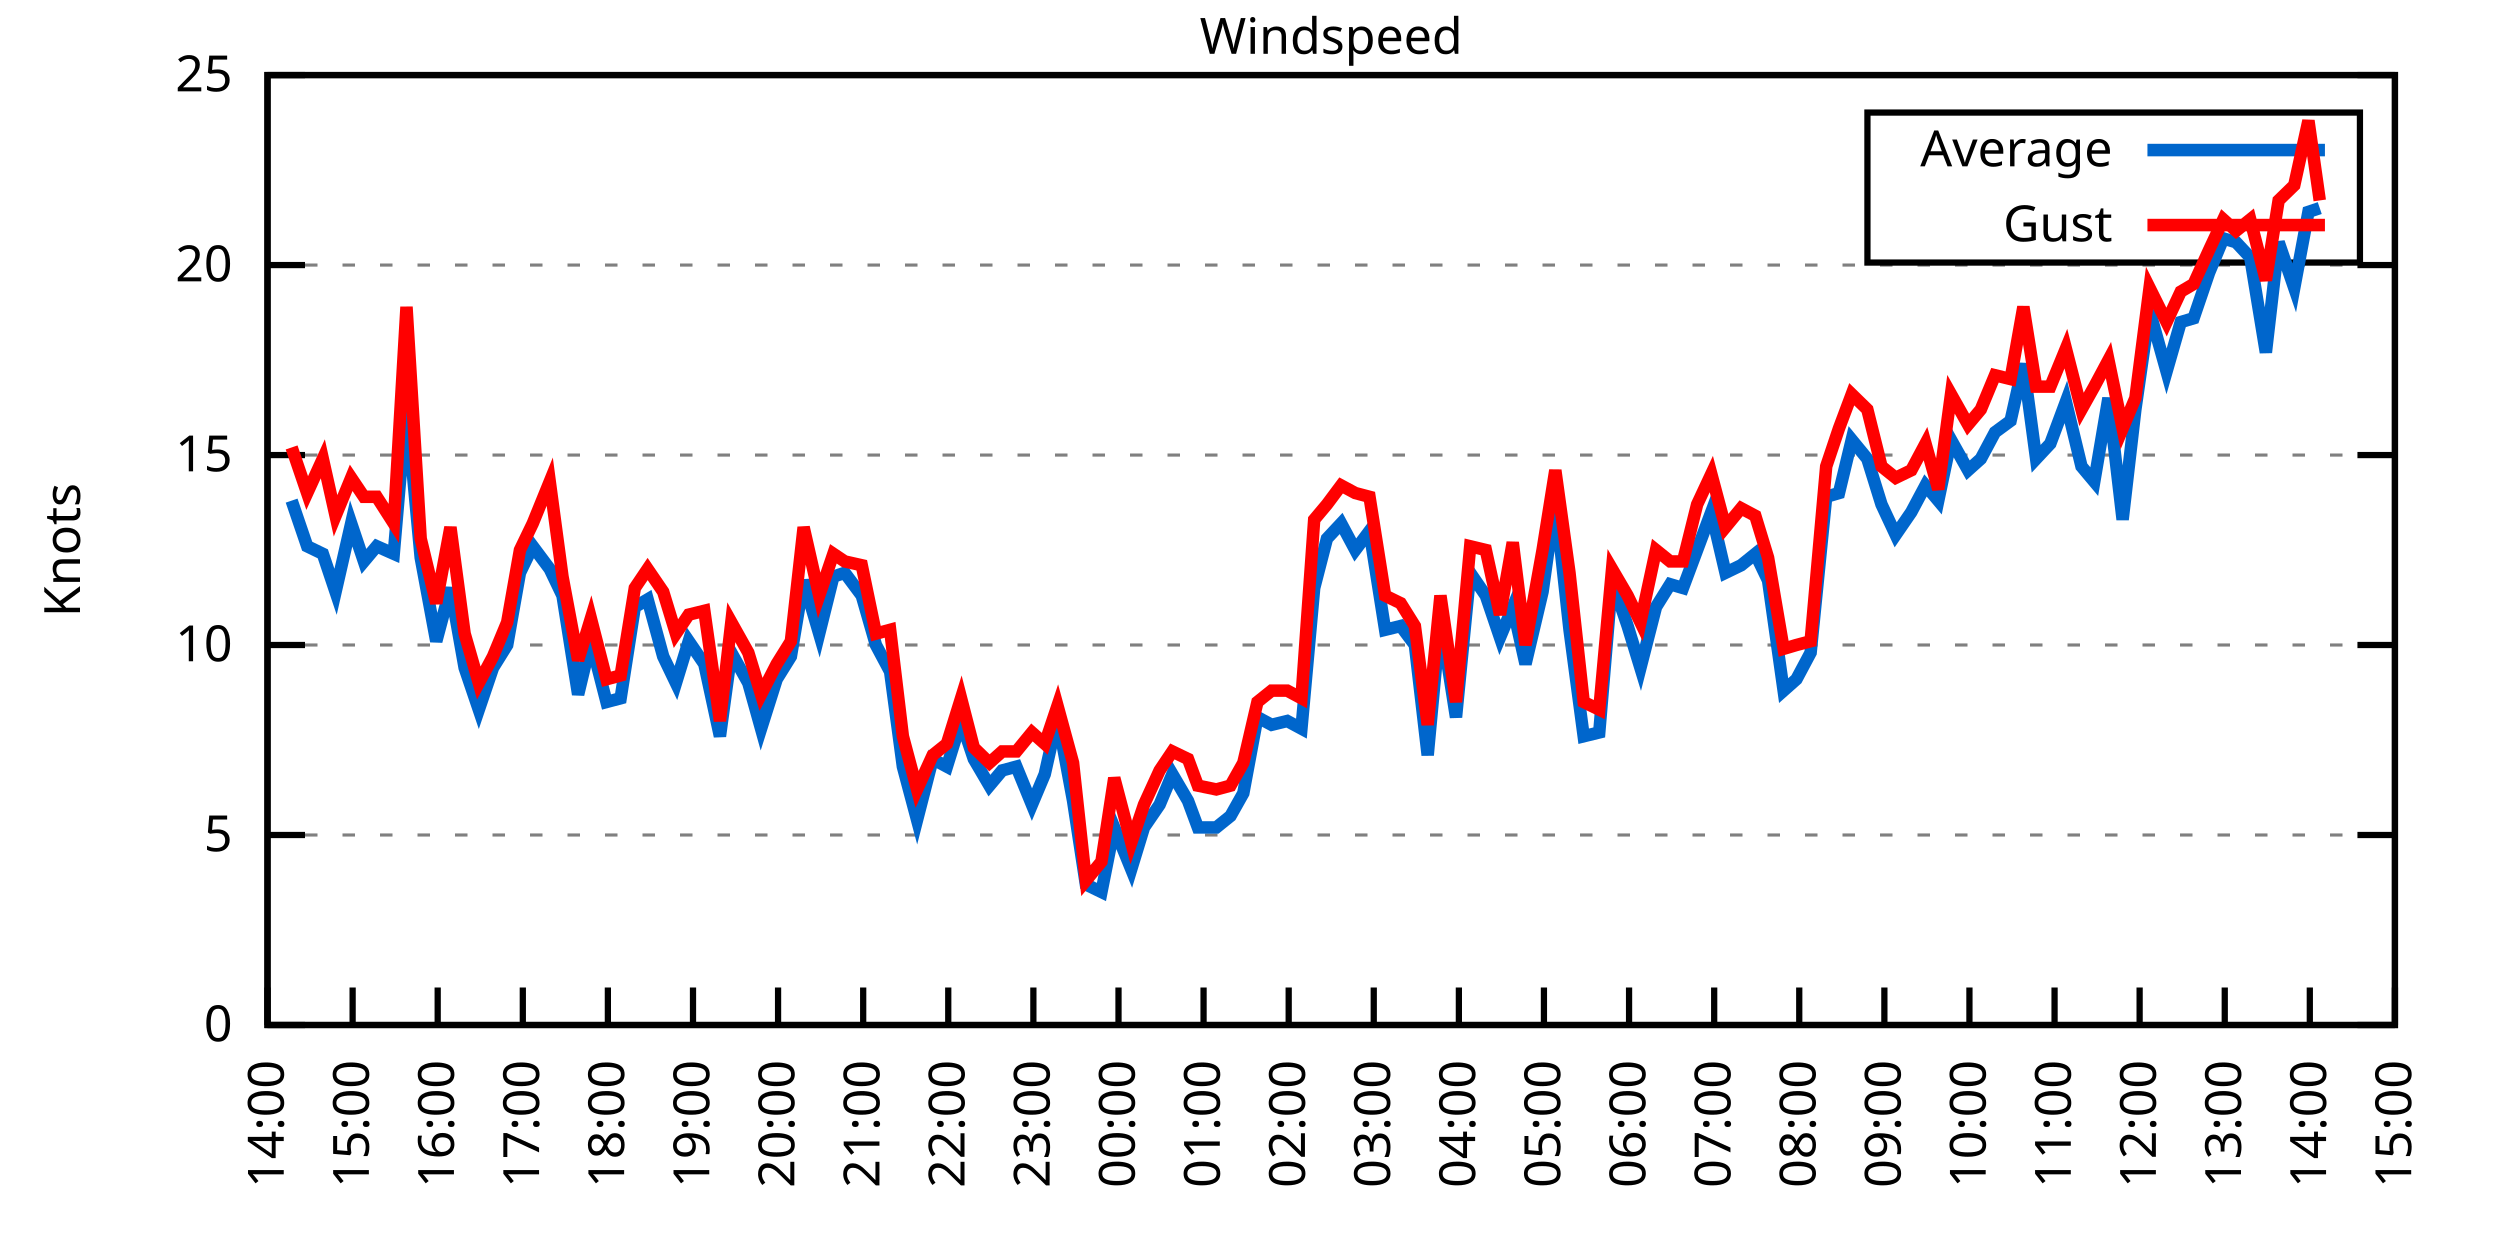
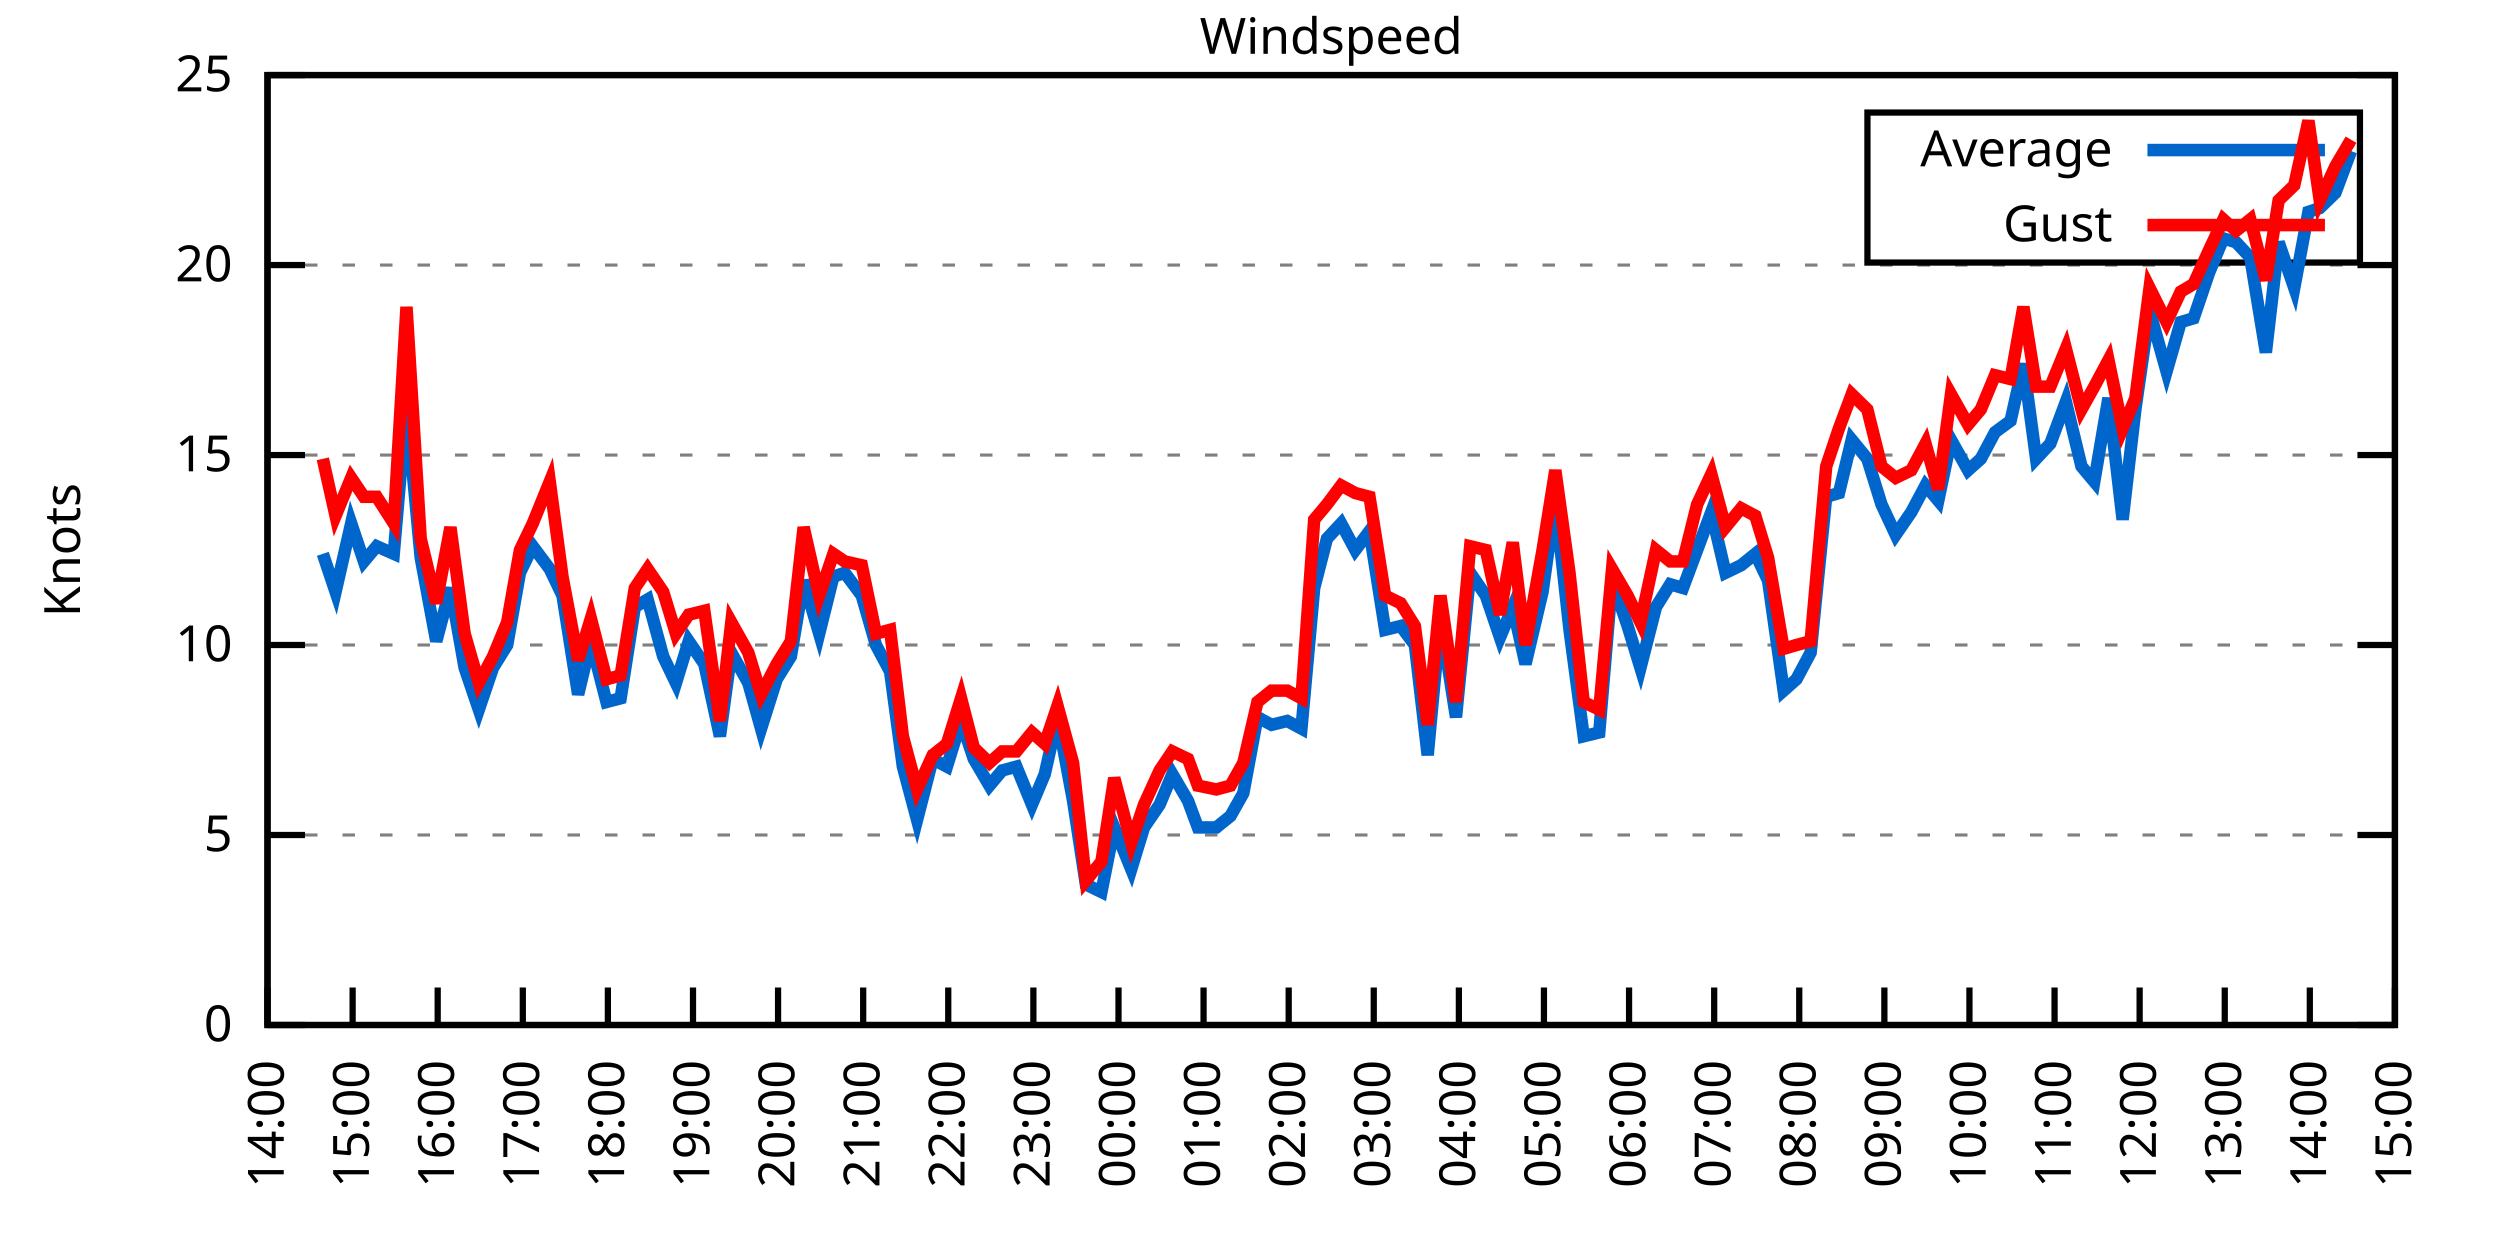
<svg xmlns="http://www.w3.org/2000/svg" xmlns:xlink="http://www.w3.org/1999/xlink" width="400" height="200" viewBox="0 0 400 200">
  <g id="gnuplot_canvas">
    <rect x="0" y="0" width="400" height="200" fill="none" />
    <defs>
      <circle id="gpDot" r="0.5" stroke-width="0.5" stroke="currentColor" />
      <path id="gpPt0" stroke-width="0.333" stroke="currentColor" d="M-1,0 h2 M0,-1 v2" />
      <path id="gpPt1" stroke-width="0.333" stroke="currentColor" d="M-1,-1 L1,1 M1,-1 L-1,1" />
      <path id="gpPt2" stroke-width="0.333" stroke="currentColor" d="M-1,0 L1,0 M0,-1 L0,1 M-1,-1 L1,1 M-1,1 L1,-1" />
      <rect id="gpPt3" stroke-width="0.333" stroke="currentColor" x="-1" y="-1" width="2" height="2" />
      <rect id="gpPt4" stroke-width="0.333" stroke="currentColor" fill="currentColor" x="-1" y="-1" width="2" height="2" />
      <circle id="gpPt5" stroke-width="0.333" stroke="currentColor" cx="0" cy="0" r="1" />
      <use xlink:href="#gpPt5" id="gpPt6" fill="currentColor" stroke="none" />
      <path id="gpPt7" stroke-width="0.333" stroke="currentColor" d="M0,-1.33 L-1.33,0.67 L1.33,0.67 z" />
      <use xlink:href="#gpPt7" id="gpPt8" fill="currentColor" stroke="none" />
      <use xlink:href="#gpPt7" id="gpPt9" stroke="currentColor" transform="rotate(180)" />
      <use xlink:href="#gpPt9" id="gpPt10" fill="currentColor" stroke="none" />
      <use xlink:href="#gpPt3" id="gpPt11" stroke="currentColor" transform="rotate(45)" />
      <use xlink:href="#gpPt11" id="gpPt12" fill="currentColor" stroke="none" />
      <path id="gpPt13" stroke-width="0.333" stroke="currentColor" d="M0,1.330 L1.265,0.411 L0.782,-1.067 L-0.782,-1.076 L-1.265,0.411 z" />
      <use xlink:href="#gpPt13" id="gpPt14" fill="currentColor" stroke="none" />
      <filter id="textbox" filterUnits="objectBoundingBox" x="0" y="0" height="1" width="1">
        <feFlood flood-color="white" flood-opacity="1" result="bgnd" />
        <feComposite in="SourceGraphic" in2="bgnd" operator="atop" />
      </filter>
      <filter id="greybox" filterUnits="objectBoundingBox" x="0" y="0" height="1" width="1">
        <feFlood flood-color="lightgrey" flood-opacity="1" result="grey" />
        <feComposite in="SourceGraphic" in2="grey" operator="atop" />
      </filter>
    </defs>
    <g fill="none" color="white" stroke="currentColor" stroke-width="1.00" stroke-linecap="butt" stroke-linejoin="miter">
</g>
    <g fill="none" color="black" stroke="currentColor" stroke-width="1.00" stroke-linecap="butt" stroke-linejoin="miter">
      <g stroke="none" shape-rendering="crispEdges">
        <polygon fill="rgb(255, 255, 255)" points="42.80,164.00 383.18,164.00 383.18,12.02 42.80,12.02 " />
      </g>
    </g>
    <g fill="none" color="black" stroke="currentColor" stroke-width="1.00" stroke-linecap="butt" stroke-linejoin="miter">
</g>
    <g fill="none" color="black" stroke="black" stroke-width="0.50" stroke-linecap="butt" stroke-linejoin="miter">
</g>
    <g fill="none" color="gray" stroke="currentColor" stroke-width="0.50" stroke-linecap="butt" stroke-linejoin="miter">
      <path stroke="gray" stroke-dasharray="2,4" class="gridline" d="M42.80,164.00 L383.19,164.00  " />
    </g>
    <g fill="none" color="gray" stroke="gray" stroke-width="1.00" stroke-linecap="butt" stroke-linejoin="miter">
</g>
    <g fill="none" color="black" stroke="currentColor" stroke-width="1.00" stroke-linecap="butt" stroke-linejoin="miter">
      <path stroke="black" d="M42.80,164.00 L48.80,164.00 M383.19,164.00 L377.19,164.00  " />
      <g transform="translate(37.20,166.60)" stroke="none" fill="black" font-family="Sans" font-size="8.00" text-anchor="end">
        <text>
          <tspan font-family="Sans"> 0</tspan>
        </text>
      </g>
    </g>
    <g fill="none" color="black" stroke="currentColor" stroke-width="1.00" stroke-linecap="butt" stroke-linejoin="miter">
</g>
    <g fill="none" color="black" stroke="black" stroke-width="0.50" stroke-linecap="butt" stroke-linejoin="miter">
</g>
    <g fill="none" color="gray" stroke="currentColor" stroke-width="0.50" stroke-linecap="butt" stroke-linejoin="miter">
      <path stroke="gray" stroke-dasharray="2,4" class="gridline" d="M42.80,133.60 L383.19,133.60  " />
    </g>
    <g fill="none" color="gray" stroke="gray" stroke-width="1.00" stroke-linecap="butt" stroke-linejoin="miter">
</g>
    <g fill="none" color="black" stroke="currentColor" stroke-width="1.00" stroke-linecap="butt" stroke-linejoin="miter">
      <path stroke="black" d="M42.80,133.60 L48.80,133.60 M383.19,133.60 L377.19,133.60  " />
      <g transform="translate(37.20,136.20)" stroke="none" fill="black" font-family="Sans" font-size="8.00" text-anchor="end">
        <text>
          <tspan font-family="Sans"> 5</tspan>
        </text>
      </g>
    </g>
    <g fill="none" color="black" stroke="currentColor" stroke-width="1.00" stroke-linecap="butt" stroke-linejoin="miter">
</g>
    <g fill="none" color="black" stroke="black" stroke-width="0.50" stroke-linecap="butt" stroke-linejoin="miter">
</g>
    <g fill="none" color="gray" stroke="currentColor" stroke-width="0.50" stroke-linecap="butt" stroke-linejoin="miter">
      <path stroke="gray" stroke-dasharray="2,4" class="gridline" d="M42.80,103.20 L383.19,103.20  " />
    </g>
    <g fill="none" color="gray" stroke="gray" stroke-width="1.00" stroke-linecap="butt" stroke-linejoin="miter">
</g>
    <g fill="none" color="black" stroke="currentColor" stroke-width="1.00" stroke-linecap="butt" stroke-linejoin="miter">
      <path stroke="black" d="M42.80,103.20 L48.80,103.20 M383.19,103.20 L377.19,103.20  " />
      <g transform="translate(37.20,105.80)" stroke="none" fill="black" font-family="Sans" font-size="8.00" text-anchor="end">
        <text>
          <tspan font-family="Sans"> 10</tspan>
        </text>
      </g>
    </g>
    <g fill="none" color="black" stroke="currentColor" stroke-width="1.00" stroke-linecap="butt" stroke-linejoin="miter">
</g>
    <g fill="none" color="black" stroke="black" stroke-width="0.50" stroke-linecap="butt" stroke-linejoin="miter">
</g>
    <g fill="none" color="gray" stroke="currentColor" stroke-width="0.50" stroke-linecap="butt" stroke-linejoin="miter">
      <path stroke="gray" stroke-dasharray="2,4" class="gridline" d="M42.80,72.81 L383.19,72.81  " />
    </g>
    <g fill="none" color="gray" stroke="gray" stroke-width="1.00" stroke-linecap="butt" stroke-linejoin="miter">
</g>
    <g fill="none" color="black" stroke="currentColor" stroke-width="1.00" stroke-linecap="butt" stroke-linejoin="miter">
      <path stroke="black" d="M42.80,72.81 L48.80,72.81 M383.19,72.81 L377.19,72.81  " />
      <g transform="translate(37.20,75.41)" stroke="none" fill="black" font-family="Sans" font-size="8.00" text-anchor="end">
        <text>
          <tspan font-family="Sans"> 15</tspan>
        </text>
      </g>
    </g>
    <g fill="none" color="black" stroke="currentColor" stroke-width="1.00" stroke-linecap="butt" stroke-linejoin="miter">
</g>
    <g fill="none" color="black" stroke="black" stroke-width="0.50" stroke-linecap="butt" stroke-linejoin="miter">
</g>
    <g fill="none" color="gray" stroke="currentColor" stroke-width="0.50" stroke-linecap="butt" stroke-linejoin="miter">
      <path stroke="gray" stroke-dasharray="2,4" class="gridline" d="M42.80,42.41 L383.19,42.41  " />
    </g>
    <g fill="none" color="gray" stroke="gray" stroke-width="1.00" stroke-linecap="butt" stroke-linejoin="miter">
</g>
    <g fill="none" color="black" stroke="currentColor" stroke-width="1.00" stroke-linecap="butt" stroke-linejoin="miter">
      <path stroke="black" d="M42.80,42.41 L48.80,42.41 M383.19,42.41 L377.19,42.41  " />
      <g transform="translate(37.20,45.01)" stroke="none" fill="black" font-family="Sans" font-size="8.00" text-anchor="end">
        <text>
          <tspan font-family="Sans"> 20</tspan>
        </text>
      </g>
    </g>
    <g fill="none" color="black" stroke="currentColor" stroke-width="1.00" stroke-linecap="butt" stroke-linejoin="miter">
</g>
    <g fill="none" color="black" stroke="black" stroke-width="0.50" stroke-linecap="butt" stroke-linejoin="miter">
</g>
    <g fill="none" color="gray" stroke="currentColor" stroke-width="0.50" stroke-linecap="butt" stroke-linejoin="miter">
      <path stroke="gray" stroke-dasharray="2,4" class="gridline" d="M42.80,12.01 L383.19,12.01  " />
    </g>
    <g fill="none" color="gray" stroke="gray" stroke-width="1.00" stroke-linecap="butt" stroke-linejoin="miter">
</g>
    <g fill="none" color="black" stroke="currentColor" stroke-width="1.00" stroke-linecap="butt" stroke-linejoin="miter">
      <path stroke="black" d="M42.80,12.01 L48.80,12.01 M383.19,12.01 L377.19,12.01  " />
      <g transform="translate(37.20,14.61)" stroke="none" fill="black" font-family="Sans" font-size="8.00" text-anchor="end">
        <text>
          <tspan font-family="Sans"> 25</tspan>
        </text>
      </g>
    </g>
    <g fill="none" color="black" stroke="currentColor" stroke-width="1.00" stroke-linecap="butt" stroke-linejoin="miter">
      <path stroke="black" d="M42.80,164.00 L42.80,158.00  " />
      <g transform="translate(45.40,169.60) rotate(270.00)" stroke="none" fill="black" font-family="Sans" font-size="8.00" text-anchor="end">
        <text>
          <tspan font-family="Sans">14:00</tspan>
        </text>
      </g>
    </g>
    <g fill="none" color="black" stroke="currentColor" stroke-width="1.00" stroke-linecap="butt" stroke-linejoin="miter">
      <path stroke="black" d="M56.42,164.00 L56.42,158.00  " />
      <g transform="translate(59.02,169.60) rotate(270.00)" stroke="none" fill="black" font-family="Sans" font-size="8.00" text-anchor="end">
        <text>
          <tspan font-family="Sans">15:00</tspan>
        </text>
      </g>
    </g>
    <g fill="none" color="black" stroke="currentColor" stroke-width="1.00" stroke-linecap="butt" stroke-linejoin="miter">
      <path stroke="black" d="M70.03,164.00 L70.03,158.00  " />
      <g transform="translate(72.63,169.60) rotate(270.00)" stroke="none" fill="black" font-family="Sans" font-size="8.00" text-anchor="end">
        <text>
          <tspan font-family="Sans">16:00</tspan>
        </text>
      </g>
    </g>
    <g fill="none" color="black" stroke="currentColor" stroke-width="1.00" stroke-linecap="butt" stroke-linejoin="miter">
      <path stroke="black" d="M83.65,164.00 L83.65,158.00  " />
      <g transform="translate(86.25,169.60) rotate(270.00)" stroke="none" fill="black" font-family="Sans" font-size="8.00" text-anchor="end">
        <text>
          <tspan font-family="Sans">17:00</tspan>
        </text>
      </g>
    </g>
    <g fill="none" color="black" stroke="currentColor" stroke-width="1.00" stroke-linecap="butt" stroke-linejoin="miter">
      <path stroke="black" d="M97.26,164.00 L97.26,158.00  " />
      <g transform="translate(99.86,169.60) rotate(270.00)" stroke="none" fill="black" font-family="Sans" font-size="8.00" text-anchor="end">
        <text>
          <tspan font-family="Sans">18:00</tspan>
        </text>
      </g>
    </g>
    <g fill="none" color="black" stroke="currentColor" stroke-width="1.00" stroke-linecap="butt" stroke-linejoin="miter">
      <path stroke="black" d="M110.88,164.00 L110.88,158.00  " />
      <g transform="translate(113.48,169.60) rotate(270.00)" stroke="none" fill="black" font-family="Sans" font-size="8.00" text-anchor="end">
        <text>
          <tspan font-family="Sans">19:00</tspan>
        </text>
      </g>
    </g>
    <g fill="none" color="black" stroke="currentColor" stroke-width="1.00" stroke-linecap="butt" stroke-linejoin="miter">
      <path stroke="black" d="M124.49,164.00 L124.49,158.00  " />
      <g transform="translate(127.09,169.60) rotate(270.00)" stroke="none" fill="black" font-family="Sans" font-size="8.00" text-anchor="end">
        <text>
          <tspan font-family="Sans">20:00</tspan>
        </text>
      </g>
    </g>
    <g fill="none" color="black" stroke="currentColor" stroke-width="1.00" stroke-linecap="butt" stroke-linejoin="miter">
      <path stroke="black" d="M138.11,164.00 L138.11,158.00  " />
      <g transform="translate(140.71,169.60) rotate(270.00)" stroke="none" fill="black" font-family="Sans" font-size="8.00" text-anchor="end">
        <text>
          <tspan font-family="Sans">21:00</tspan>
        </text>
      </g>
    </g>
    <g fill="none" color="black" stroke="currentColor" stroke-width="1.00" stroke-linecap="butt" stroke-linejoin="miter">
      <path stroke="black" d="M151.72,164.00 L151.72,158.00  " />
      <g transform="translate(154.32,169.60) rotate(270.00)" stroke="none" fill="black" font-family="Sans" font-size="8.00" text-anchor="end">
        <text>
          <tspan font-family="Sans">22:00</tspan>
        </text>
      </g>
    </g>
    <g fill="none" color="black" stroke="currentColor" stroke-width="1.00" stroke-linecap="butt" stroke-linejoin="miter">
      <path stroke="black" d="M165.34,164.00 L165.34,158.00  " />
      <g transform="translate(167.94,169.60) rotate(270.00)" stroke="none" fill="black" font-family="Sans" font-size="8.00" text-anchor="end">
        <text>
          <tspan font-family="Sans">23:00</tspan>
        </text>
      </g>
    </g>
    <g fill="none" color="black" stroke="currentColor" stroke-width="1.00" stroke-linecap="butt" stroke-linejoin="miter">
      <path stroke="black" d="M178.96,164.00 L178.96,158.00  " />
      <g transform="translate(181.56,169.60) rotate(270.00)" stroke="none" fill="black" font-family="Sans" font-size="8.00" text-anchor="end">
        <text>
          <tspan font-family="Sans">00:00</tspan>
        </text>
      </g>
    </g>
    <g fill="none" color="black" stroke="currentColor" stroke-width="1.00" stroke-linecap="butt" stroke-linejoin="miter">
      <path stroke="black" d="M192.57,164.00 L192.57,158.00  " />
      <g transform="translate(195.17,169.60) rotate(270.00)" stroke="none" fill="black" font-family="Sans" font-size="8.00" text-anchor="end">
        <text>
          <tspan font-family="Sans">01:00</tspan>
        </text>
      </g>
    </g>
    <g fill="none" color="black" stroke="currentColor" stroke-width="1.00" stroke-linecap="butt" stroke-linejoin="miter">
      <path stroke="black" d="M206.19,164.00 L206.19,158.00  " />
      <g transform="translate(208.79,169.60) rotate(270.00)" stroke="none" fill="black" font-family="Sans" font-size="8.00" text-anchor="end">
        <text>
          <tspan font-family="Sans">02:00</tspan>
        </text>
      </g>
    </g>
    <g fill="none" color="black" stroke="currentColor" stroke-width="1.00" stroke-linecap="butt" stroke-linejoin="miter">
      <path stroke="black" d="M219.80,164.00 L219.80,158.00  " />
      <g transform="translate(222.40,169.60) rotate(270.00)" stroke="none" fill="black" font-family="Sans" font-size="8.00" text-anchor="end">
        <text>
          <tspan font-family="Sans">03:00</tspan>
        </text>
      </g>
    </g>
    <g fill="none" color="black" stroke="currentColor" stroke-width="1.00" stroke-linecap="butt" stroke-linejoin="miter">
      <path stroke="black" d="M233.42,164.00 L233.42,158.00  " />
      <g transform="translate(236.02,169.60) rotate(270.00)" stroke="none" fill="black" font-family="Sans" font-size="8.00" text-anchor="end">
        <text>
          <tspan font-family="Sans">04:00</tspan>
        </text>
      </g>
    </g>
    <g fill="none" color="black" stroke="currentColor" stroke-width="1.00" stroke-linecap="butt" stroke-linejoin="miter">
      <path stroke="black" d="M247.03,164.00 L247.03,158.00  " />
      <g transform="translate(249.63,169.60) rotate(270.00)" stroke="none" fill="black" font-family="Sans" font-size="8.00" text-anchor="end">
        <text>
          <tspan font-family="Sans">05:00</tspan>
        </text>
      </g>
    </g>
    <g fill="none" color="black" stroke="currentColor" stroke-width="1.00" stroke-linecap="butt" stroke-linejoin="miter">
      <path stroke="black" d="M260.65,164.00 L260.65,158.00  " />
      <g transform="translate(263.25,169.60) rotate(270.00)" stroke="none" fill="black" font-family="Sans" font-size="8.00" text-anchor="end">
        <text>
          <tspan font-family="Sans">06:00</tspan>
        </text>
      </g>
    </g>
    <g fill="none" color="black" stroke="currentColor" stroke-width="1.00" stroke-linecap="butt" stroke-linejoin="miter">
      <path stroke="black" d="M274.27,164.00 L274.27,158.00  " />
      <g transform="translate(276.87,169.60) rotate(270.00)" stroke="none" fill="black" font-family="Sans" font-size="8.00" text-anchor="end">
        <text>
          <tspan font-family="Sans">07:00</tspan>
        </text>
      </g>
    </g>
    <g fill="none" color="black" stroke="currentColor" stroke-width="1.00" stroke-linecap="butt" stroke-linejoin="miter">
      <path stroke="black" d="M287.88,164.00 L287.88,158.00  " />
      <g transform="translate(290.48,169.60) rotate(270.00)" stroke="none" fill="black" font-family="Sans" font-size="8.00" text-anchor="end">
        <text>
          <tspan font-family="Sans">08:00</tspan>
        </text>
      </g>
    </g>
    <g fill="none" color="black" stroke="currentColor" stroke-width="1.00" stroke-linecap="butt" stroke-linejoin="miter">
      <path stroke="black" d="M301.50,164.00 L301.50,158.00  " />
      <g transform="translate(304.10,169.60) rotate(270.00)" stroke="none" fill="black" font-family="Sans" font-size="8.00" text-anchor="end">
        <text>
          <tspan font-family="Sans">09:00</tspan>
        </text>
      </g>
    </g>
    <g fill="none" color="black" stroke="currentColor" stroke-width="1.00" stroke-linecap="butt" stroke-linejoin="miter">
      <path stroke="black" d="M315.11,164.00 L315.11,158.00  " />
      <g transform="translate(317.71,169.60) rotate(270.00)" stroke="none" fill="black" font-family="Sans" font-size="8.00" text-anchor="end">
        <text>
          <tspan font-family="Sans">10:00</tspan>
        </text>
      </g>
    </g>
    <g fill="none" color="black" stroke="currentColor" stroke-width="1.00" stroke-linecap="butt" stroke-linejoin="miter">
      <path stroke="black" d="M328.73,164.00 L328.73,158.00  " />
      <g transform="translate(331.33,169.60) rotate(270.00)" stroke="none" fill="black" font-family="Sans" font-size="8.00" text-anchor="end">
        <text>
          <tspan font-family="Sans">11:00</tspan>
        </text>
      </g>
    </g>
    <g fill="none" color="black" stroke="currentColor" stroke-width="1.00" stroke-linecap="butt" stroke-linejoin="miter">
      <path stroke="black" d="M342.34,164.00 L342.34,158.00  " />
      <g transform="translate(344.94,169.60) rotate(270.00)" stroke="none" fill="black" font-family="Sans" font-size="8.00" text-anchor="end">
        <text>
          <tspan font-family="Sans">12:00</tspan>
        </text>
      </g>
    </g>
    <g fill="none" color="black" stroke="currentColor" stroke-width="1.00" stroke-linecap="butt" stroke-linejoin="miter">
      <path stroke="black" d="M355.96,164.00 L355.96,158.00  " />
      <g transform="translate(358.56,169.60) rotate(270.00)" stroke="none" fill="black" font-family="Sans" font-size="8.00" text-anchor="end">
        <text>
          <tspan font-family="Sans">13:00</tspan>
        </text>
      </g>
    </g>
    <g fill="none" color="black" stroke="currentColor" stroke-width="1.00" stroke-linecap="butt" stroke-linejoin="miter">
      <path stroke="black" d="M369.57,164.00 L369.57,158.00  " />
      <g transform="translate(372.17,169.60) rotate(270.00)" stroke="none" fill="black" font-family="Sans" font-size="8.00" text-anchor="end">
        <text>
          <tspan font-family="Sans">14:00</tspan>
        </text>
      </g>
    </g>
    <g fill="none" color="black" stroke="currentColor" stroke-width="1.00" stroke-linecap="butt" stroke-linejoin="miter">
      <path stroke="black" d="M383.19,164.00 L383.19,158.00  " />
      <g transform="translate(385.79,169.60) rotate(270.00)" stroke="none" fill="black" font-family="Sans" font-size="8.00" text-anchor="end">
        <text>
          <tspan font-family="Sans">15:00</tspan>
        </text>
      </g>
    </g>
    <g fill="none" color="black" stroke="currentColor" stroke-width="1.00" stroke-linecap="butt" stroke-linejoin="miter">
</g>
    <g fill="none" color="black" stroke="currentColor" stroke-width="1.00" stroke-linecap="butt" stroke-linejoin="miter">
      <path stroke="black" d="M42.80,12.01 L42.80,164.00 L383.19,164.00 L383.19,12.01 L42.80,12.01 Z  " />
    </g>
    <g fill="none" color="black" stroke="currentColor" stroke-width="1.00" stroke-linecap="butt" stroke-linejoin="miter">
</g>
    <g fill="none" color="black" stroke="currentColor" stroke-width="1.00" stroke-linecap="butt" stroke-linejoin="miter">
      <path stroke="black" d="M298.79,42.01 L298.79,18.01 L377.59,18.01 L377.59,42.01 L298.79,42.01 Z  " />
    </g>
    <g id="Windspeed_plot_1">
      <g fill="none" color="white" stroke="black" stroke-width="2.00" stroke-linecap="butt" stroke-linejoin="miter">
</g>
      <g fill="none" color="black" stroke="currentColor" stroke-width="2.00" stroke-linecap="butt" stroke-linejoin="miter">
        <g transform="translate(337.99,26.61)" stroke="none" fill="black" font-family="Sans" font-size="8.00" text-anchor="end">
          <text>
            <tspan font-family="Sans">Average</tspan>
          </text>
        </g>
      </g>
      <g fill="none" color="black" stroke="currentColor" stroke-width="2.00" stroke-linecap="butt" stroke-linejoin="miter">
-         <path stroke="rgb(  0, 102, 204)" d="M343.59,24.01 L371.99,24.01 M46.66,80.10 L49.15,87.40 L51.65,88.61 L53.69,94.69 L56.19,83.75 L58.23,89.83   L60.27,87.40 L63.00,88.61 L65.04,64.90 L67.31,89.22 L69.80,102.60 L72.07,94.08 L74.34,106.85 L76.61,113.54   L78.88,106.85 L81.15,103.20 L83.19,91.65 L85.24,87.40 L87.96,91.04 L90.00,95.30 L92.50,111.11 L94.54,102.60   L97.04,112.32 L99.30,111.72 L101.57,97.12 L103.62,95.91 L106.11,105.03 L108.15,109.28 L110.20,102.60 L112.69,106.24   L115.19,117.80 L117.01,104.42 L119.73,109.28 L121.77,116.58 L124.27,108.68 L126.54,105.03 L128.58,92.87 L131.07,101.38   L133.34,92.26 L135.16,91.65 L137.88,95.30 L140.15,103.20 L142.42,107.46 L144.46,122.66 L146.73,131.17 L149.23,121.44   L151.50,122.66 L153.77,115.36 L155.81,121.44 L158.31,125.70 L160.35,123.27 L162.62,122.66 L165.11,128.74 L167.16,123.87   L169.20,114.76 L171.69,128.13 L173.74,141.51 L176.23,142.72 L178.28,132.39 L181.00,139.07 L183.04,132.39 L185.54,128.74   L187.58,123.87 L190.08,128.13 L191.66,132.39 L194.61,132.39 L196.88,130.56 L198.93,126.91 L201.19,114.76 L203.46,115.97   L205.96,115.36 L208.23,116.58 L210.27,94.08 L212.31,86.18 L214.58,83.75 L216.85,88.00 L219.12,84.97 L221.62,100.77   L224.11,100.16 L226.38,103.20 L228.43,120.83 L230.47,98.95 L232.96,114.76 L235.23,91.65 L237.73,95.30 L240.00,101.99   L242.04,97.12 L244.08,106.24 L246.81,94.69 L248.85,80.10 L251.12,100.77 L253.39,117.80 L255.88,117.19 L257.93,92.87   L260.42,100.16 L262.47,106.85 L264.96,97.12 L267.23,93.48 L269.27,94.08 L271.54,88.00 L273.81,81.93 L276.08,91.65   L278.58,90.44 L280.85,88.61 L282.89,92.87 L285.38,110.50 L287.43,108.68 L289.70,104.42 L292.19,79.49 L294.23,78.89   L296.28,70.37 L298.77,73.41 L301.04,80.71 L303.31,85.57 L305.81,81.93 L308.08,77.67 L310.12,80.10 L312.16,70.37   L314.89,75.24 L316.93,73.41 L319.20,69.16 L321.69,67.33 L323.74,58.21 L325.78,73.41 L328.05,70.98 L330.54,64.29   L333.04,74.63 L335.08,77.06 L337.35,63.69 L339.62,83.14 L341.66,65.51 L343.93,49.70 L346.65,59.43 L348.92,51.53   L350.97,50.92 L353.46,43.62 L355.73,38.15 L357.77,38.76 L360.04,41.19 L362.54,56.39 L364.58,38.76 L367.08,46.06   L369.35,33.90 L371.16,33.29  " />
+         <path stroke="rgb(  0, 102, 204)" d="M343.59,24.01 L371.99,24.01 M51.65,88.61 L53.69,94.69 L56.19,83.75 L58.23,89.83 L60.27,87.40 L63.00,88.61   L65.04,64.90 L67.31,89.22 L69.80,102.60 L72.07,94.08 L74.34,106.85 L76.61,113.54 L78.88,106.85 L81.15,103.20   L83.19,91.65 L85.24,87.40 L87.96,91.04 L90.00,95.30 L92.50,111.11 L94.54,102.60 L97.04,112.32 L99.30,111.72   L101.57,97.12 L103.62,95.91 L106.11,105.03 L108.15,109.28 L110.20,102.60 L112.69,106.24 L115.19,117.80 L117.01,104.42   L119.73,109.28 L121.77,116.58 L124.27,108.68 L126.54,105.03 L128.58,92.87 L131.07,101.38 L133.34,92.26 L135.16,91.65   L137.88,95.30 L140.15,103.20 L142.42,107.46 L144.46,122.66 L146.73,131.17 L149.23,121.44 L151.50,122.66 L153.77,115.36   L155.81,121.44 L158.31,125.70 L160.35,123.27 L162.62,122.66 L165.11,128.74 L167.16,123.87 L169.20,114.76 L171.69,128.13   L173.74,141.51 L176.23,142.72 L178.28,132.39 L181.00,139.07 L183.04,132.39 L185.54,128.74 L187.58,123.87 L190.08,128.13   L191.66,132.39 L194.61,132.39 L196.88,130.56 L198.93,126.91 L201.19,114.76 L203.46,115.97 L205.96,115.36 L208.23,116.58   L210.27,94.08 L212.31,86.18 L214.58,83.75 L216.85,88.00 L219.12,84.97 L221.62,100.77 L224.11,100.16 L226.38,103.20   L228.43,120.83 L230.47,98.95 L232.96,114.76 L235.23,91.65 L237.73,95.30 L240.00,101.99 L242.04,97.12 L244.08,106.24   L246.81,94.69 L248.85,80.10 L251.12,100.77 L253.39,117.80 L255.88,117.19 L257.93,92.87 L260.42,100.16 L262.47,106.85   L264.96,97.12 L267.23,93.48 L269.27,94.08 L271.54,88.00 L273.81,81.93 L276.08,91.65 L278.58,90.44 L280.85,88.61   L282.89,92.87 L285.38,110.50 L287.43,108.68 L289.70,104.42 L292.19,79.49 L294.23,78.89 L296.28,70.37 L298.77,73.41   L301.04,80.71 L303.31,85.57 L305.81,81.93 L308.08,77.67 L310.12,80.10 L312.16,70.37 L314.89,75.24 L316.93,73.41   L319.20,69.16 L321.69,67.33 L323.74,58.21 L325.78,73.41 L328.05,70.98 L330.54,64.29 L333.04,74.63 L335.08,77.06   L337.35,63.69 L339.62,83.14 L341.66,65.51 L343.93,49.70 L346.65,59.43 L348.92,51.53 L350.97,50.92 L353.46,43.62   L355.73,38.15 L357.77,38.76 L360.04,41.19 L362.54,56.39 L364.58,38.76 L367.08,46.06 L369.35,33.90 L371.16,33.29   L373.66,30.86 L376.16,24.17  " />
      </g>
    </g>
    <g id="Windspeed_plot_2">
      <g fill="none" color="black" stroke="currentColor" stroke-width="2.00" stroke-linecap="butt" stroke-linejoin="miter">
        <g transform="translate(337.99,38.61)" stroke="none" fill="black" font-family="Sans" font-size="8.00" text-anchor="end">
          <text>
            <tspan font-family="Sans">Gust</tspan>
          </text>
        </g>
      </g>
      <g fill="none" color="black" stroke="currentColor" stroke-width="2.00" stroke-linecap="butt" stroke-linejoin="miter">
-         <path stroke="rgb(255,   0,   0)" d="M343.59,36.01 L371.99,36.01 M46.66,71.59 L49.15,78.89 L51.65,73.41 L53.69,82.53 L56.19,76.45 L58.23,79.49   L60.27,79.49 L63.00,83.75 L65.04,49.10 L67.31,86.18 L69.80,96.52 L72.07,84.36 L74.34,101.38 L76.61,109.28   L78.88,105.03 L81.15,99.56 L83.19,88.00 L85.24,83.75 L87.96,77.06 L90.00,92.26 L92.50,105.64 L94.54,98.95   L97.04,108.68 L99.30,108.07 L101.57,94.08 L103.62,91.04 L106.11,94.69 L108.15,101.38 L110.20,98.34 L112.69,97.73   L115.19,115.36 L117.01,99.56 L119.73,104.42 L121.77,111.11 L124.27,106.24 L126.54,102.60 L128.58,84.36 L131.07,95.30   L133.34,88.61 L135.16,89.83 L137.88,90.44 L140.15,101.38 L142.42,100.77 L144.46,117.80 L146.73,126.31 L149.23,120.83   L151.50,119.01 L153.77,111.72 L155.81,119.62 L158.31,122.05 L160.35,120.23 L162.62,120.23 L165.11,117.19 L167.16,119.01   L169.20,112.93 L171.69,122.05 L173.74,140.90 L176.23,137.86 L178.28,124.48 L181.00,134.82 L183.04,128.74 L185.54,123.27   L187.58,120.23 L190.08,121.44 L191.66,125.70 L194.61,126.31 L196.88,125.70 L198.93,122.05 L201.19,112.32 L203.46,110.50   L205.96,110.50 L208.23,111.72 L210.27,83.14 L212.31,80.71 L214.58,77.67 L216.85,78.89 L219.12,79.49 L221.62,95.30   L224.11,96.52 L226.38,100.16 L228.43,115.97 L230.47,95.30 L232.96,112.32 L235.23,87.40 L237.73,88.00 L240.00,98.34   L242.04,86.79 L244.08,103.20 L246.81,88.00 L248.85,75.24 L251.12,91.65 L253.39,112.32 L255.88,113.54 L257.93,91.04   L260.42,95.30 L262.47,99.56 L264.96,88.00 L267.23,89.83 L269.27,89.83 L271.54,80.71 L273.81,75.85 L276.08,84.36   L278.58,81.32 L280.85,82.53 L282.89,89.22 L285.38,103.81 L287.43,103.20 L289.70,102.60 L292.19,74.63 L294.23,68.55   L296.28,63.08 L298.77,65.51 L301.04,74.63 L303.31,76.45 L305.81,75.24 L308.08,70.98 L310.12,78.28 L312.16,63.08   L314.89,67.94 L316.93,65.51 L319.20,60.04 L321.69,60.65 L323.74,49.10 L325.78,61.86 L328.05,61.86 L330.54,55.78   L333.04,65.51 L335.08,61.86 L337.35,57.61 L339.62,68.55 L341.66,63.69 L343.93,46.06 L346.65,51.53 L348.92,46.66   L350.97,45.45 L353.46,39.98 L355.73,35.11 L357.77,36.94 L360.04,35.11 L362.54,44.84 L364.58,32.07 L367.08,29.64   L369.35,19.31 L371.16,32.07  " />
+         <path stroke="rgb(255,   0,   0)" d="M343.59,36.01 L371.99,36.01 M51.65,73.41 L53.69,82.53 L56.19,76.45 L58.23,79.49 L60.27,79.49 L63.00,83.75   L65.04,49.10 L67.31,86.18 L69.80,96.52 L72.07,84.36 L74.34,101.38 L76.61,109.28 L78.88,105.03 L81.15,99.56   L83.19,88.00 L85.24,83.75 L87.96,77.06 L90.00,92.26 L92.50,105.64 L94.54,98.95 L97.04,108.68 L99.30,108.07   L101.57,94.08 L103.62,91.04 L106.11,94.69 L108.15,101.38 L110.20,98.34 L112.69,97.73 L115.19,115.36 L117.01,99.56   L119.73,104.42 L121.77,111.11 L124.27,106.24 L126.54,102.60 L128.58,84.36 L131.07,95.30 L133.34,88.61 L135.16,89.83   L137.88,90.44 L140.15,101.38 L142.42,100.77 L144.46,117.80 L146.73,126.31 L149.23,120.83 L151.50,119.01 L153.77,111.72   L155.81,119.62 L158.31,122.05 L160.35,120.23 L162.62,120.23 L165.11,117.19 L167.16,119.01 L169.20,112.93 L171.69,122.05   L173.74,140.90 L176.23,137.86 L178.28,124.48 L181.00,134.82 L183.04,128.74 L185.54,123.27 L187.58,120.23 L190.08,121.44   L191.66,125.70 L194.61,126.31 L196.88,125.70 L198.93,122.05 L201.19,112.32 L203.46,110.50 L205.96,110.50 L208.23,111.72   L210.27,83.14 L212.31,80.71 L214.58,77.67 L216.85,78.89 L219.12,79.49 L221.62,95.30 L224.11,96.52 L226.38,100.16   L228.43,115.97 L230.47,95.30 L232.96,112.32 L235.23,87.40 L237.73,88.00 L240.00,98.34 L242.04,86.79 L244.08,103.20   L246.81,88.00 L248.85,75.24 L251.12,91.65 L253.39,112.32 L255.88,113.54 L257.93,91.04 L260.42,95.30 L262.47,99.56   L264.96,88.00 L267.23,89.83 L269.27,89.83 L271.54,80.71 L273.81,75.85 L276.08,84.36 L278.58,81.32 L280.85,82.53   L282.89,89.22 L285.38,103.81 L287.43,103.20 L289.70,102.60 L292.19,74.63 L294.23,68.55 L296.28,63.08 L298.77,65.51   L301.04,74.63 L303.31,76.45 L305.81,75.24 L308.08,70.98 L310.12,78.28 L312.16,63.08 L314.89,67.94 L316.93,65.51   L319.20,60.04 L321.69,60.65 L323.74,49.10 L325.78,61.86 L328.05,61.86 L330.54,55.78 L333.04,65.51 L335.08,61.86   L337.35,57.61 L339.62,68.55 L341.66,63.69 L343.93,46.06 L346.65,51.53 L348.92,46.66 L350.97,45.45 L353.46,39.98   L355.73,35.11 L357.77,36.94 L360.04,35.11 L362.54,44.84 L364.58,32.07 L367.08,29.64 L369.35,19.31 L371.16,32.07   L373.66,26.60 L376.16,22.35  " />
      </g>
    </g>
    <g fill="none" color="black" stroke="currentColor" stroke-width="2.00" stroke-linecap="butt" stroke-linejoin="miter">
</g>
    <g fill="none" color="black" stroke="black" stroke-width="1.00" stroke-linecap="butt" stroke-linejoin="miter">
</g>
    <g fill="none" color="black" stroke="currentColor" stroke-width="1.00" stroke-linecap="butt" stroke-linejoin="miter">
      <path stroke="black" d="M42.80,12.01 L42.80,164.00 L383.19,164.00 L383.19,12.01 L42.80,12.01 Z  " />
      <g transform="translate(12.80,88.01) rotate(270.00)" stroke="none" fill="black" font-family="Sans" font-size="8.00" text-anchor="middle">
        <text>
          <tspan font-family="Sans">Knots</tspan>
        </text>
      </g>
    </g>
    <g fill="none" color="black" stroke="currentColor" stroke-width="1.00" stroke-linecap="butt" stroke-linejoin="miter">
</g>
    <g fill="none" color="black" stroke="currentColor" stroke-width="1.00" stroke-linecap="butt" stroke-linejoin="miter">
      <g transform="translate(212.99,8.61)" stroke="none" fill="black" font-family="Sans" font-size="8.00" text-anchor="middle">
        <text>
          <tspan font-family="Sans">Windspeed</tspan>
        </text>
      </g>
    </g>
    <g fill="none" color="black" stroke="currentColor" stroke-width="1.00" stroke-linecap="butt" stroke-linejoin="miter">
</g>
  </g>
</svg>
